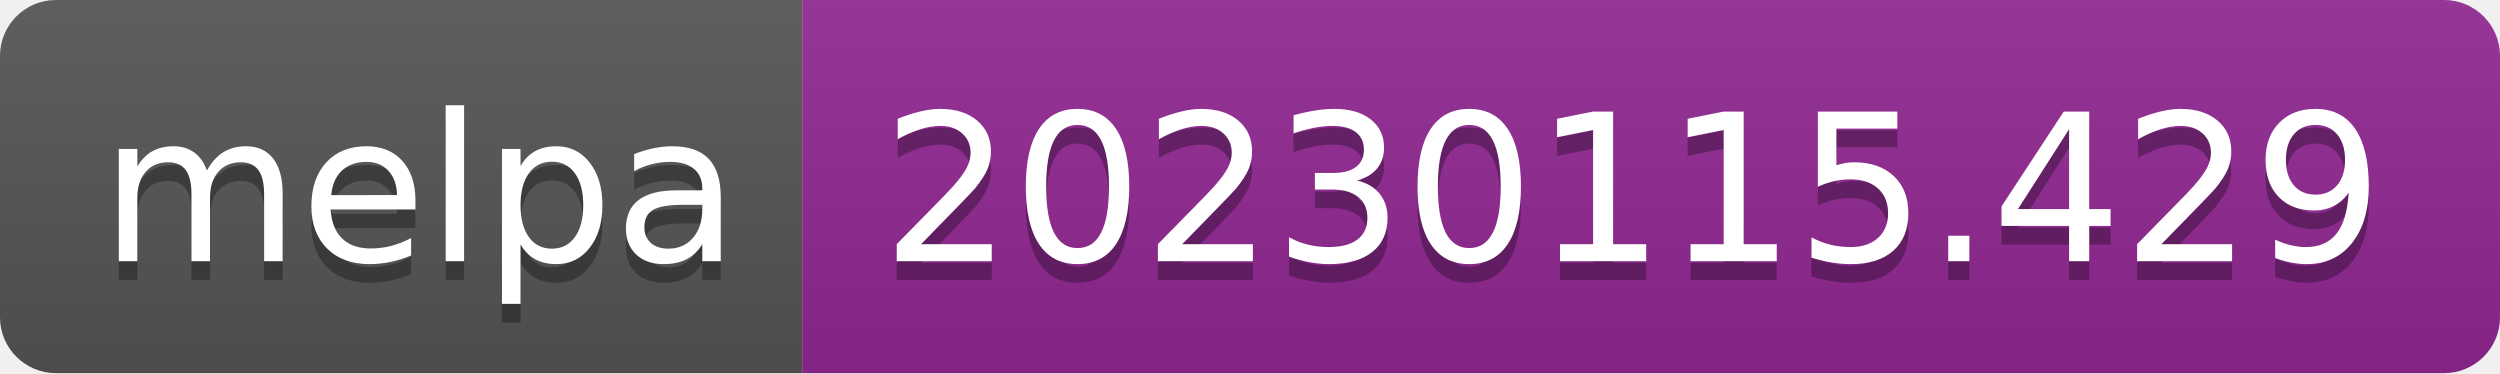
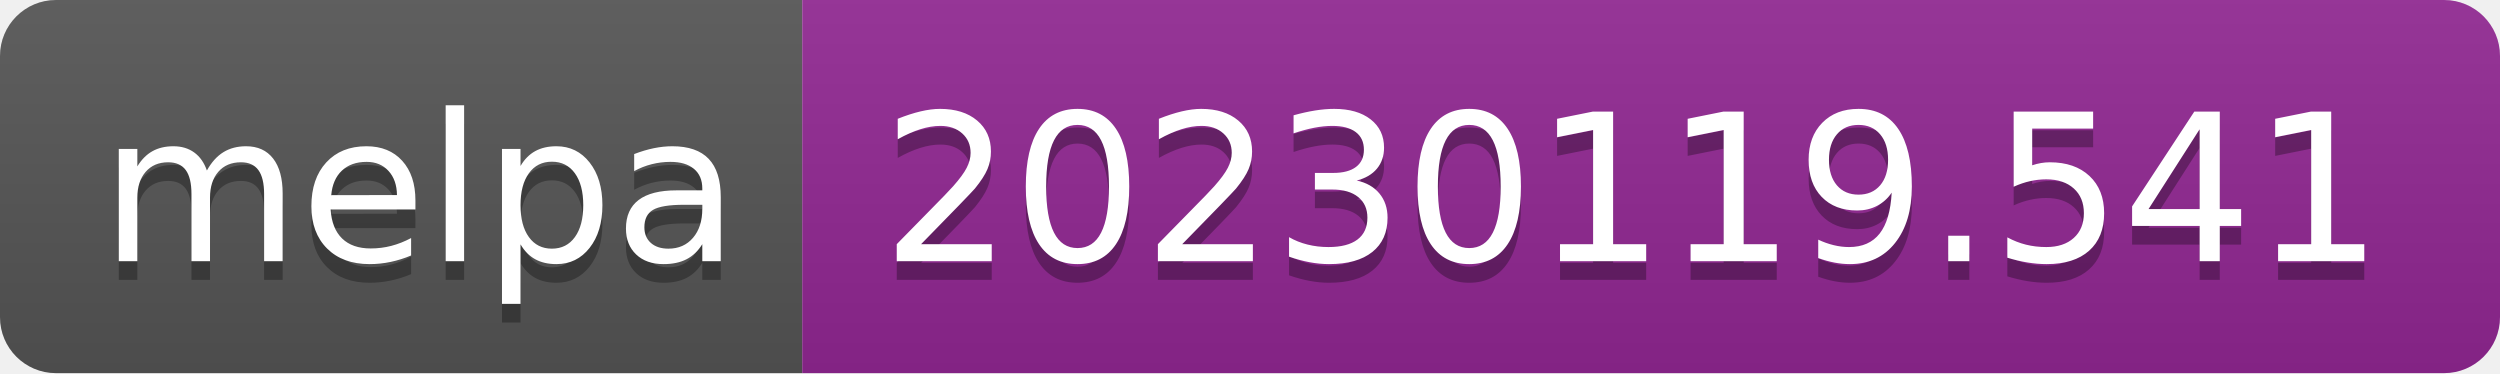
- <svg xmlns="http://www.w3.org/2000/svg" width="134" height="20" role="img" aria-label="melpa: 20230115.429">
+ <svg xmlns="http://www.w3.org/2000/svg" width="134" height="20" role="img" aria-label="melpa: 20230119.541">
  <linearGradient id="s" x2="0" y2="100%">
    <stop offset="0" stop-color="#bbb" stop-opacity=".1" />
    <stop offset="1" stop-opacity=".1" />
  </linearGradient>
  <clipPath id="r">
    <rect width="134" height="20" rx="3" fill="#fff" />
  </clipPath>
  <g clip-path="url(#r)">
    <rect width="43" height="20" fill="#555" />
    <rect x="43" width="91" height="20" fill="#922793" />
    <rect width="134" height="20" fill="url(#s)" />
  </g>
  <g fill="#fff" text-anchor="middle" font-family="Verdana,Geneva,DejaVu Sans,sans-serif" text-rendering="geometricPrecision" font-size="110">
    <text aria-hidden="true" x="225" y="150" fill="#010101" fill-opacity=".3" transform="scale(.1)" textLength="330">melpa</text>
    <text x="225" y="140" transform="scale(.1)" fill="#fff" textLength="330">melpa</text>
-     <text aria-hidden="true" x="875" y="150" fill="#010101" fill-opacity=".3" transform="scale(.1)" textLength="810">20230115.429</text>
-     <text x="875" y="140" transform="scale(.1)" fill="#fff" textLength="810">20230115.429</text>
+     <text aria-hidden="true" x="875" y="150" fill="#010101" fill-opacity=".3" transform="scale(.1)" textLength="810">20230119.541</text>
+     <text x="875" y="140" transform="scale(.1)" fill="#fff" textLength="810">20230119.541</text>
  </g>
</svg>
